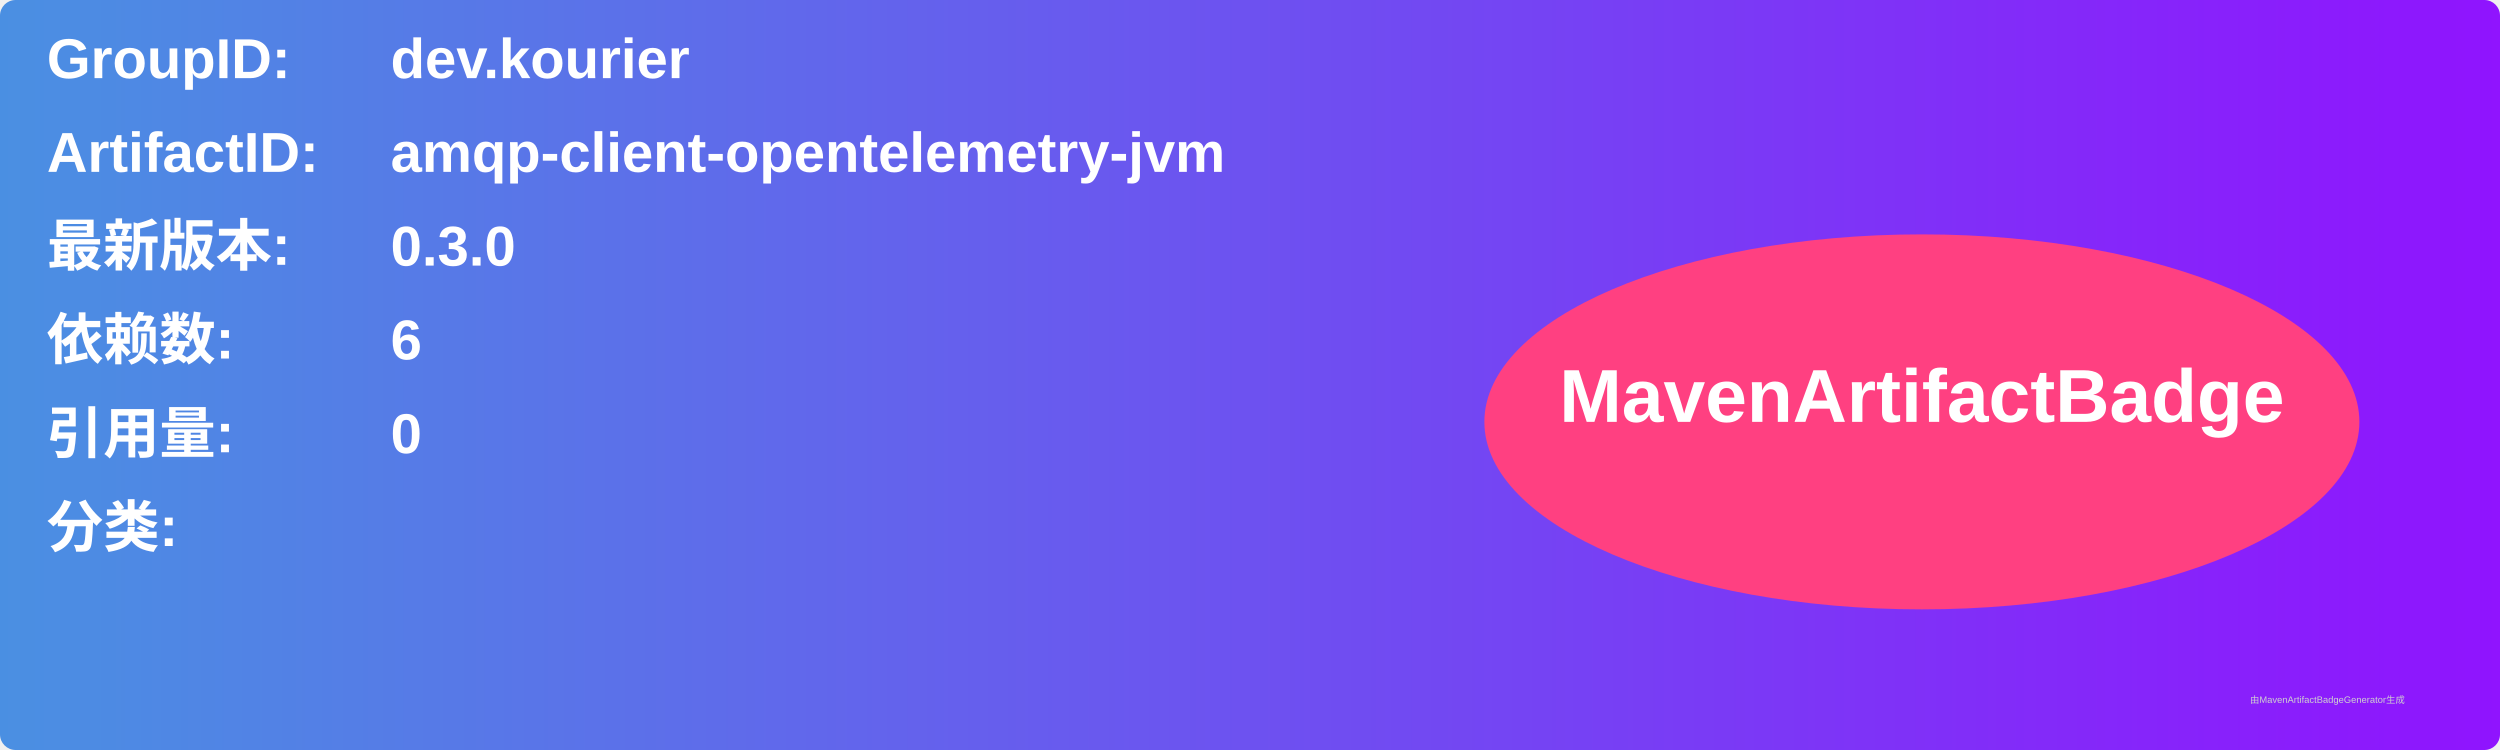
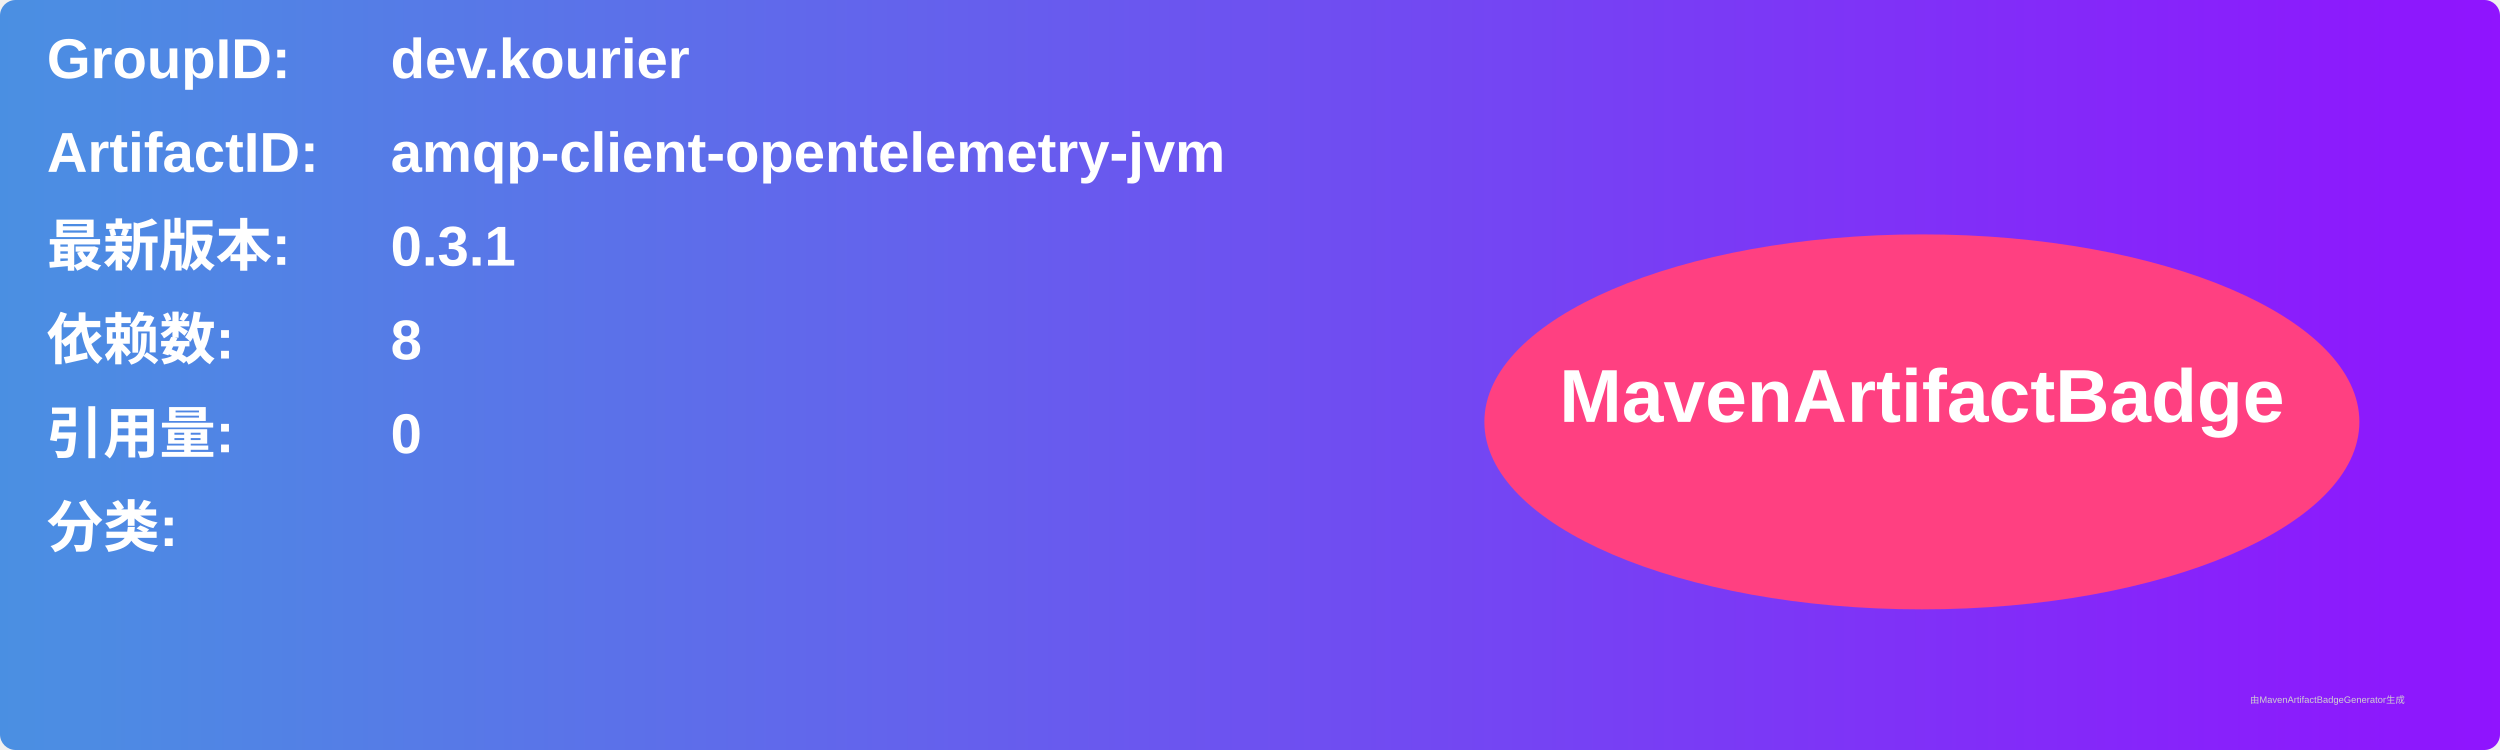
<svg xmlns="http://www.w3.org/2000/svg" width="800" height="240" viewBox="0 0 800 240">
  <linearGradient id="grad" x1="0%" y1="0%" x2="100%" y2="0%">
    <stop offset="0%" stop-color="#4a90e2" />
    <stop offset="100%" stop-color="#9013fe" />
  </linearGradient>
  <rect width="100%" height="100%" rx="5" ry="5" fill="url(#grad)" />
  <g transform="translate(15, 15)">
    <text x="0" y="10" font-family="Arial" font-size="18" fill="white" font-weight="bold" width="260">GroupID:</text>
    <text x="110" y="10" font-family="Arial" font-size="18" fill="white" font-weight="bold" width="460">dev.kourier</text>
    <text x="0" y="40" font-family="Arial" font-size="18" fill="white" font-weight="bold" width="260">ArtifactID:</text>
    <text x="110" y="40" font-family="Arial" font-size="18" fill="white" font-weight="bold" width="460">amqp-client-opentelemetry-jvm</text>
    <text x="0" y="70" font-family="Arial" font-size="18" fill="white" font-weight="bold">最新版本:</text>
    <text x="110" y="70" font-family="Arial" font-size="18" fill="white" font-weight="bold">
-       <tspan font-weight="bold">0.3.0</tspan>
+       <tspan font-weight="bold">0.3.1</tspan>
    </text>
    <text x="0" y="100" font-family="Arial" font-size="18" fill="white" font-weight="bold">依赖数: </text>
    <text x="110" y="100" font-family="Arial" font-size="18" fill="white">
-       <tspan font-weight="bold">6</tspan>
+       <tspan font-weight="bold">8</tspan>
    </text>
    <text x="0" y="130" font-family="Arial" font-size="18" fill="white" font-weight="bold">引用量: </text>
    <text x="110" y="130" font-family="Arial" font-size="18" fill="white">
      <tspan font-weight="bold">0</tspan>
    </text>
    <text x="0" y="160" font-family="Arial" font-size="18" fill="white" font-weight="bold">分类:</text>
    <text x="10" y="190" font-family="Arial" font-size="10" fill="white">
      <tspan font-weight="bold" />
    </text>
    <ellipse cx="600" cy="120" rx="140" ry="60" fill="#ff4081" />
    <text x="600" y="120" text-anchor="middle" font-family="Arial" font-size="24" fill="white" font-weight="bold">MavenArtifactBadge</text>
  </g>
  <text x="720" y="225" font-family="Arial" font-size="3" fill="#d0d0d0">由MavenArtifactBadgeGenerator生成</text>
</svg>
